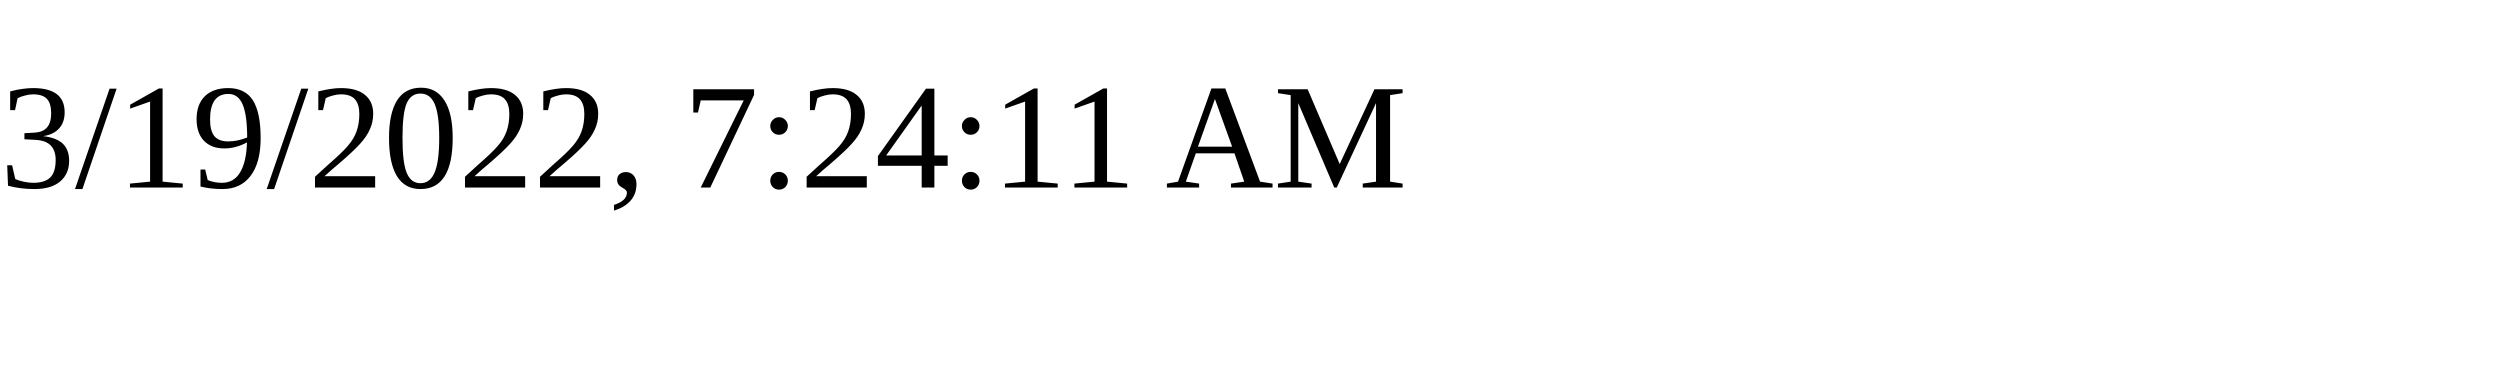
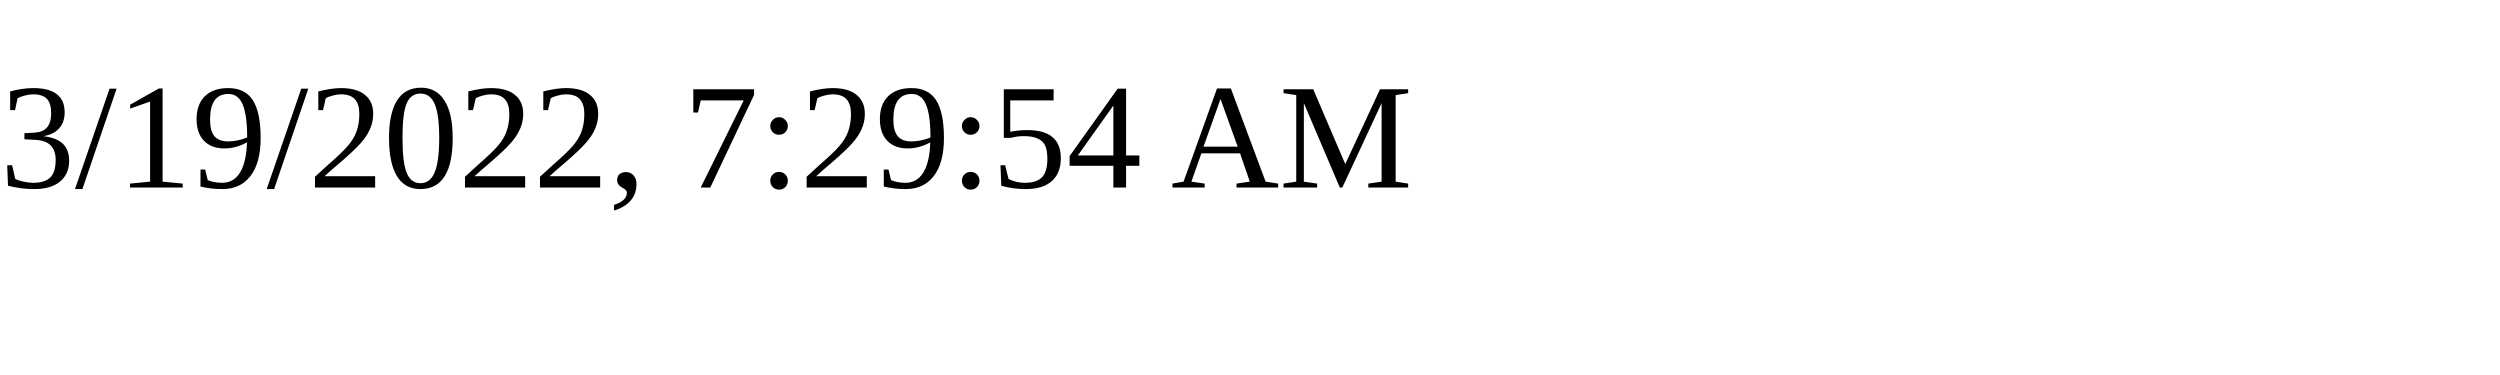
<svg xmlns="http://www.w3.org/2000/svg" height="30" width="200">
-   <text x="0" y="15">3/19/2022, 7:24:11 AM</text>
+   <text x="0" y="15">3/19/2022, 7:29:54 AM</text>
</svg>
